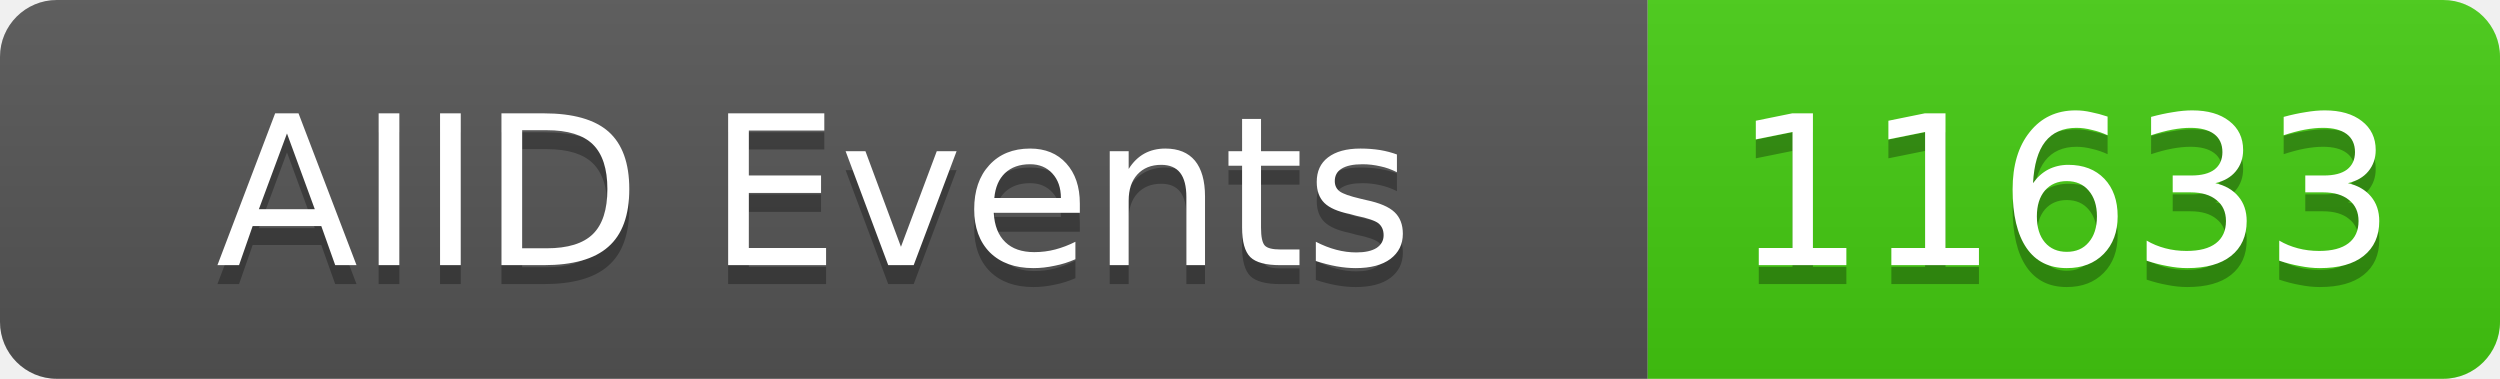
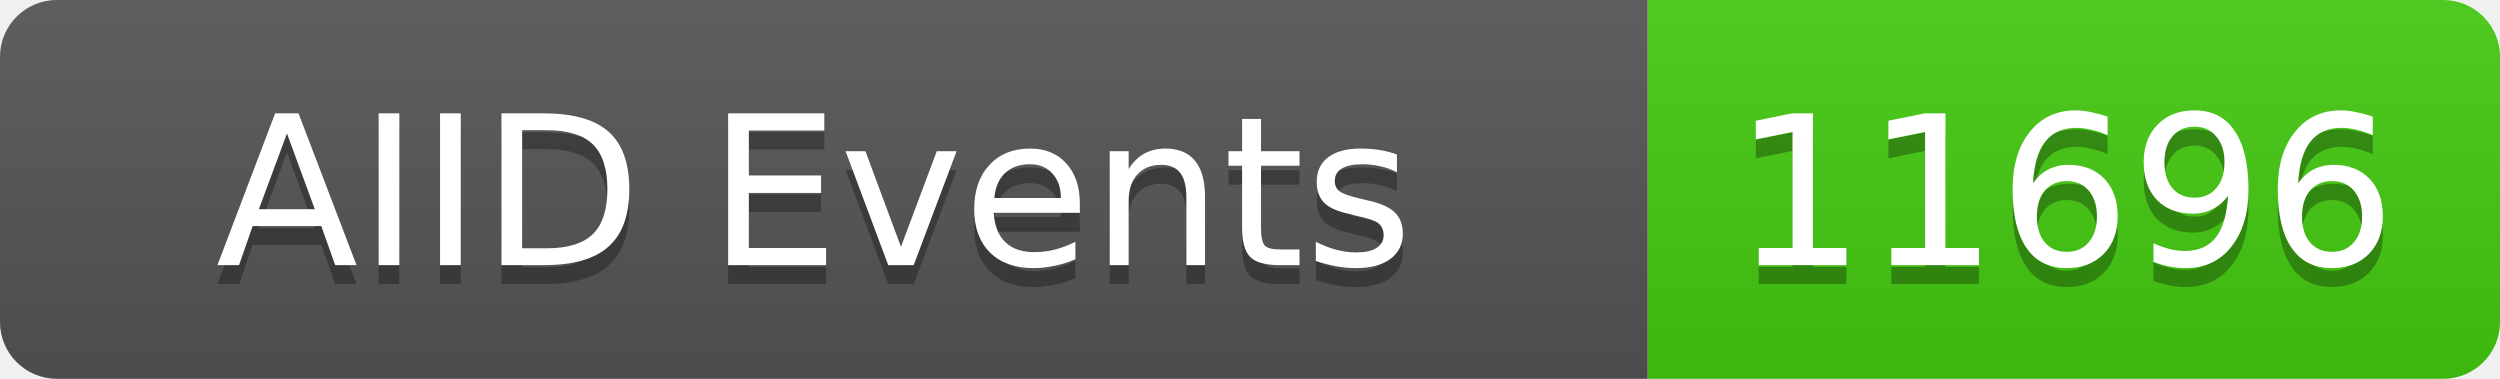
<svg xmlns="http://www.w3.org/2000/svg" width="132" height="20">
  <linearGradient id="b" x2="0" y2="100%">
    <stop offset="0" stop-color="#bbb" stop-opacity=".1" />
    <stop offset="1" stop-opacity=".1" />
  </linearGradient>
  <clipPath id="a">
    <rect width="132" height="20" rx="3" fill="#fff" />
  </clipPath>
  <g clip-path="url(#a)">
    <rect width="87" height="20" fill="#555" />
    <rect x="87" width="45" height="20" fill="#4c1" />
    <rect width="132" height="20" fill="url(#b)" />
  </g>
  <g fill="#fff" text-anchor="middle" font-family="DejaVu Sans,Verdana,Geneva,sans-serif" font-size="11">
    <text x="43" y="15" fill="#010101" fill-opacity=".3">AIID Events</text>
    <text x="43" y="14">AIID Events</text>
-     <text x="109" y="15" fill="#010101" fill-opacity=".3">11633</text>
-     <text x="109" y="14">11633</text>
+     <text x="109" y="15" fill="#010101" fill-opacity=".3">11696</text>
+     <text x="109" y="14">11696</text>
  </g>
</svg>
